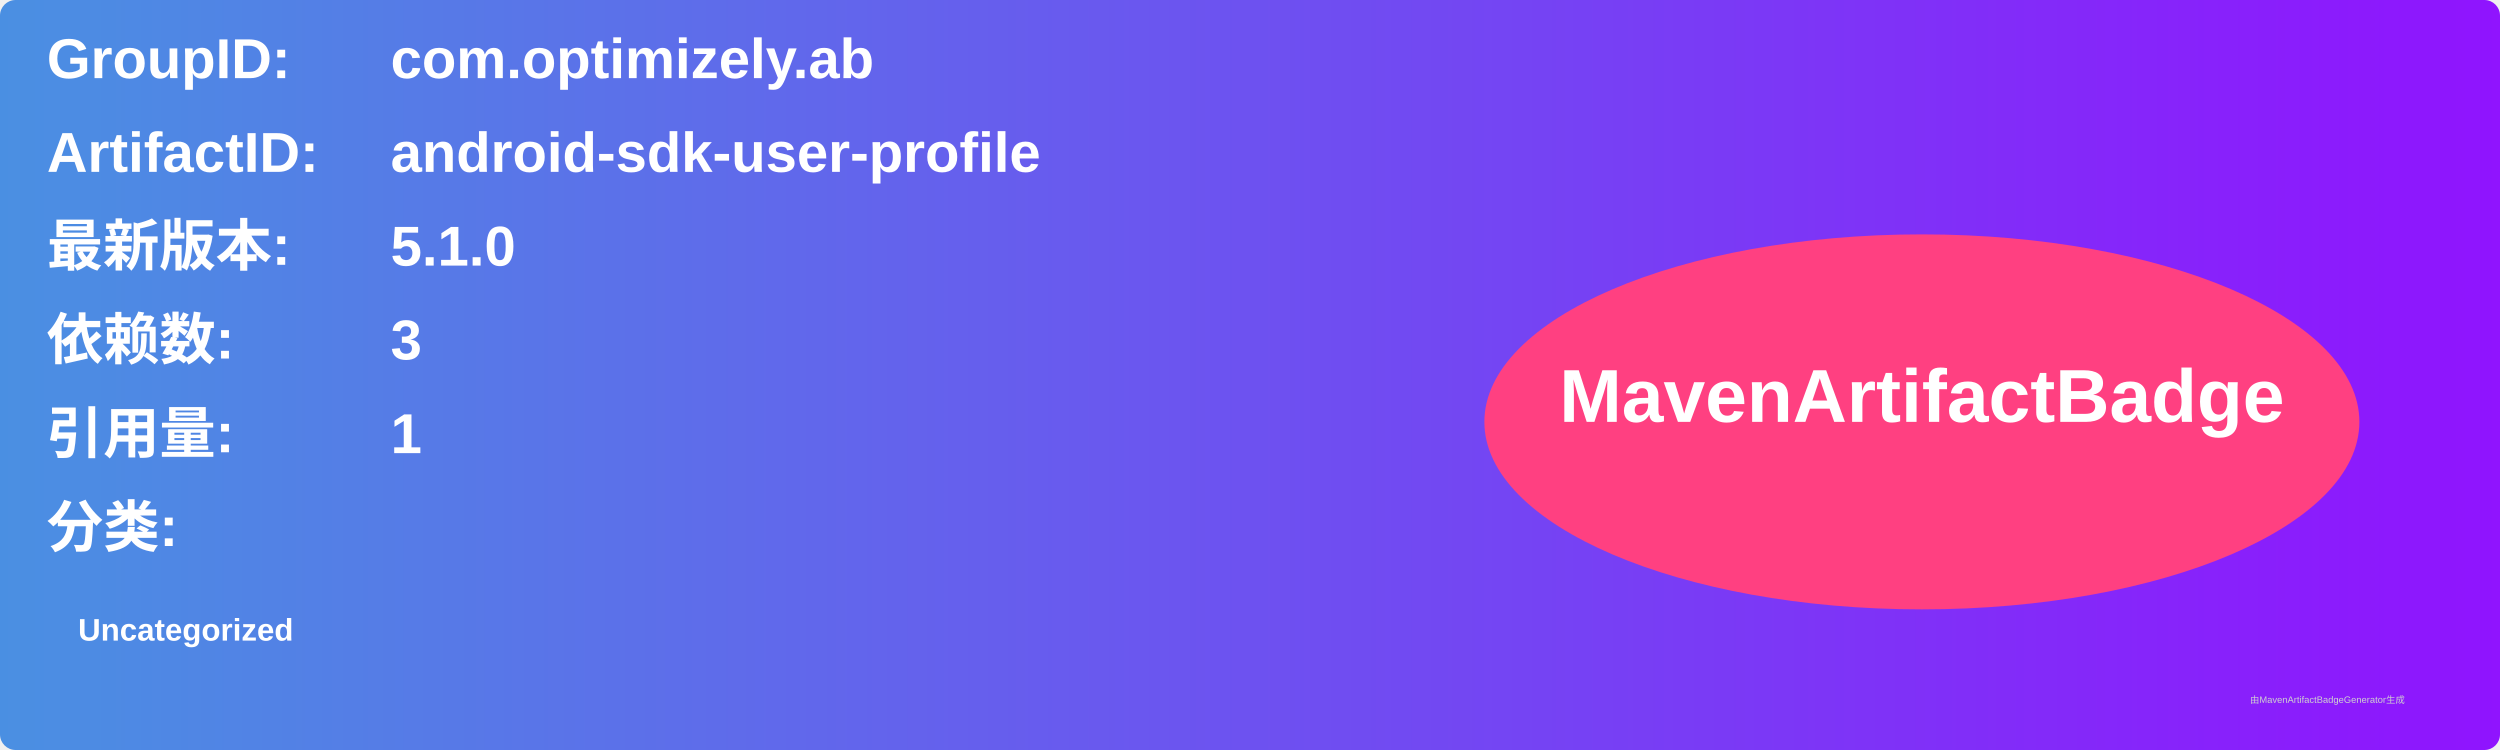
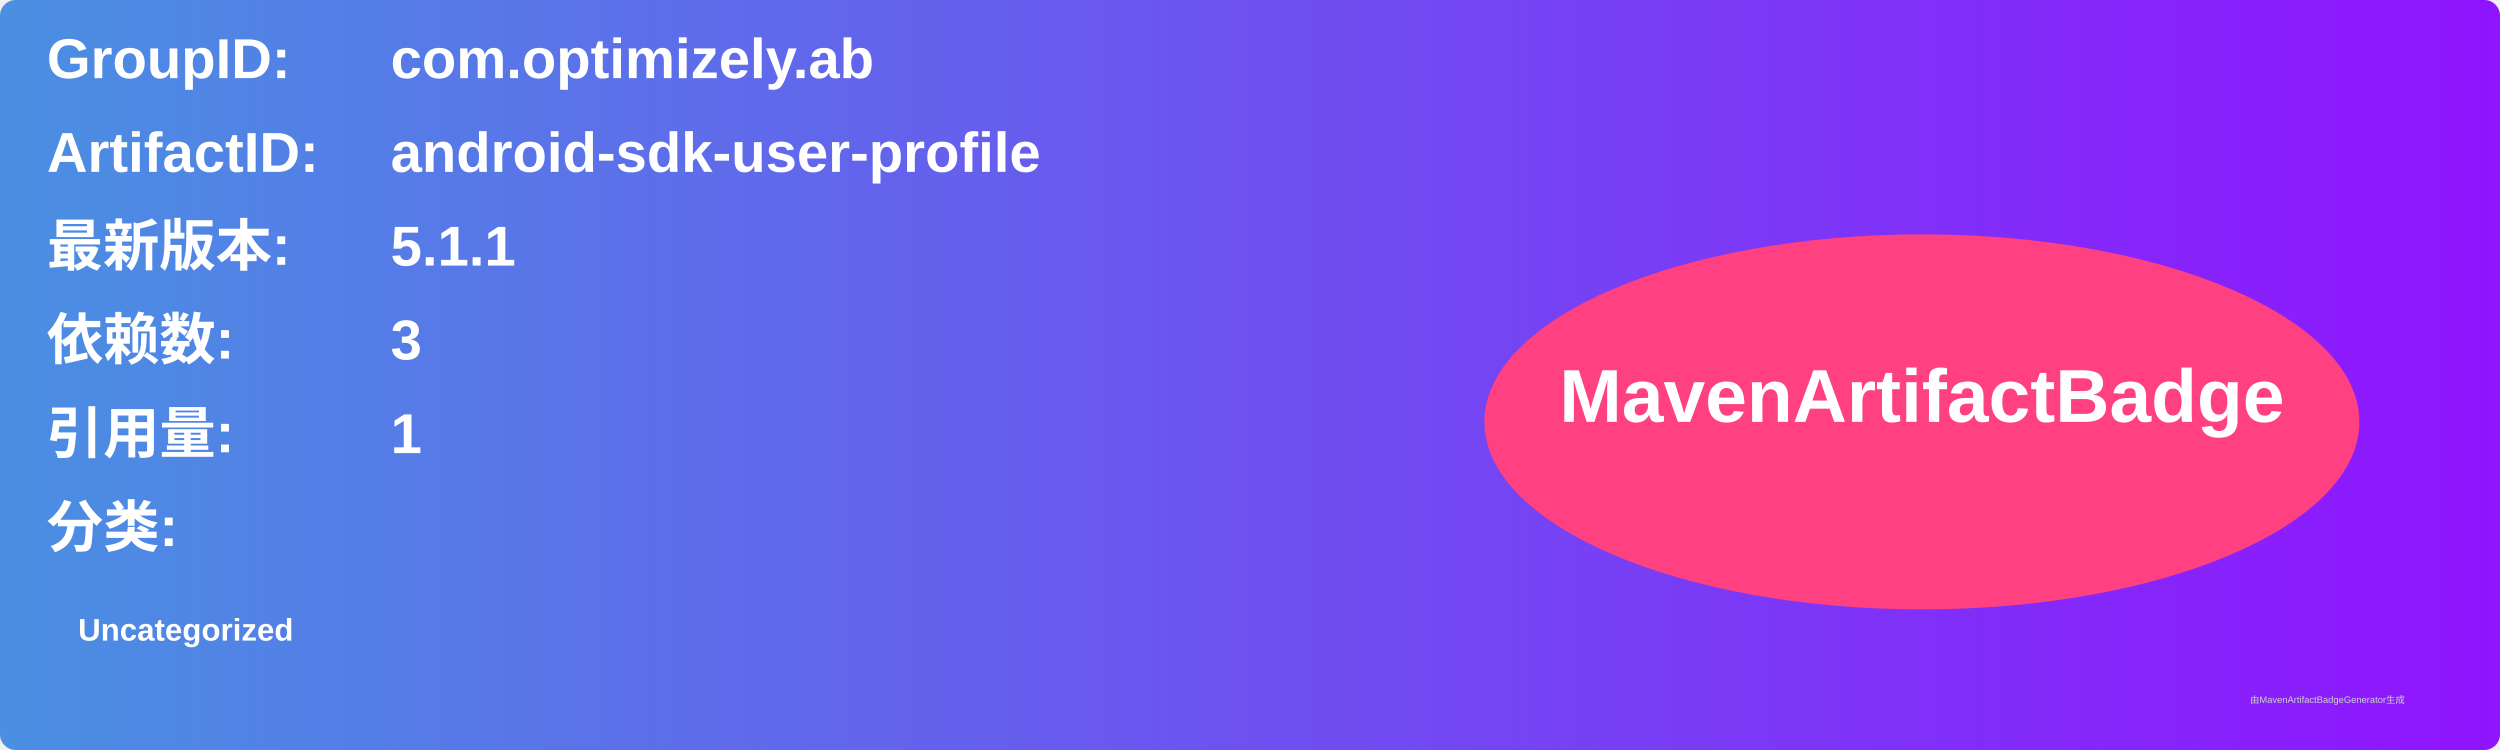
<svg xmlns="http://www.w3.org/2000/svg" width="800" height="240" viewBox="0 0 800 240">
  <linearGradient id="grad" x1="0%" y1="0%" x2="100%" y2="0%">
    <stop offset="0%" stop-color="#4a90e2" />
    <stop offset="100%" stop-color="#9013fe" />
  </linearGradient>
  <rect width="100%" height="100%" rx="5" ry="5" fill="url(#grad)" />
  <g transform="translate(15, 15)">
    <text x="0" y="10" font-family="Arial" font-size="18" fill="white" font-weight="bold" width="260">GroupID:</text>
    <text x="110" y="10" font-family="Arial" font-size="18" fill="white" font-weight="bold" width="460">com.optimizely.ab</text>
    <text x="0" y="40" font-family="Arial" font-size="18" fill="white" font-weight="bold" width="260">ArtifactID:</text>
    <text x="110" y="40" font-family="Arial" font-size="18" fill="white" font-weight="bold" width="460">android-sdk-user-profile</text>
    <text x="0" y="70" font-family="Arial" font-size="18" fill="white" font-weight="bold">最新版本:</text>
    <text x="110" y="70" font-family="Arial" font-size="18" fill="white" font-weight="bold">
-       <tspan font-weight="bold">5.1.0</tspan>
+       <tspan font-weight="bold">5.1.1</tspan>
    </text>
    <text x="0" y="100" font-family="Arial" font-size="18" fill="white" font-weight="bold">依赖数: </text>
    <text x="110" y="100" font-family="Arial" font-size="18" fill="white">
      <tspan font-weight="bold">3</tspan>
    </text>
    <text x="0" y="130" font-family="Arial" font-size="18" fill="white" font-weight="bold">引用量: </text>
    <text x="110" y="130" font-family="Arial" font-size="18" fill="white">
      <tspan font-weight="bold">1</tspan>
    </text>
    <text x="0" y="160" font-family="Arial" font-size="18" fill="white" font-weight="bold">分类:</text>
    <text x="10" y="190" font-family="Arial" font-size="10" fill="white">
      <tspan font-weight="bold">Uncategorized</tspan>
    </text>
    <ellipse cx="600" cy="120" rx="140" ry="60" fill="#ff4081" />
    <text x="600" y="120" text-anchor="middle" font-family="Arial" font-size="24" fill="white" font-weight="bold">MavenArtifactBadge</text>
  </g>
  <text x="720" y="225" font-family="Arial" font-size="3" fill="#d0d0d0">由MavenArtifactBadgeGenerator生成</text>
</svg>
